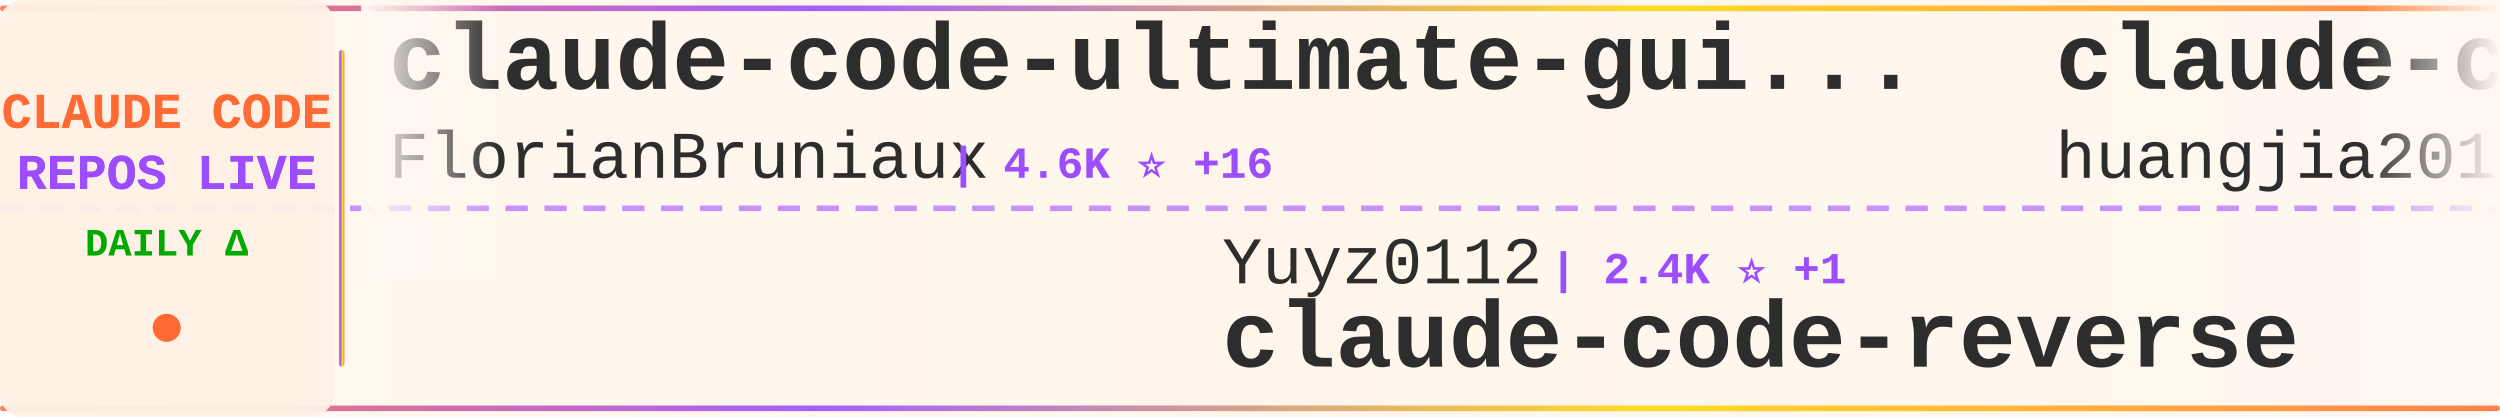
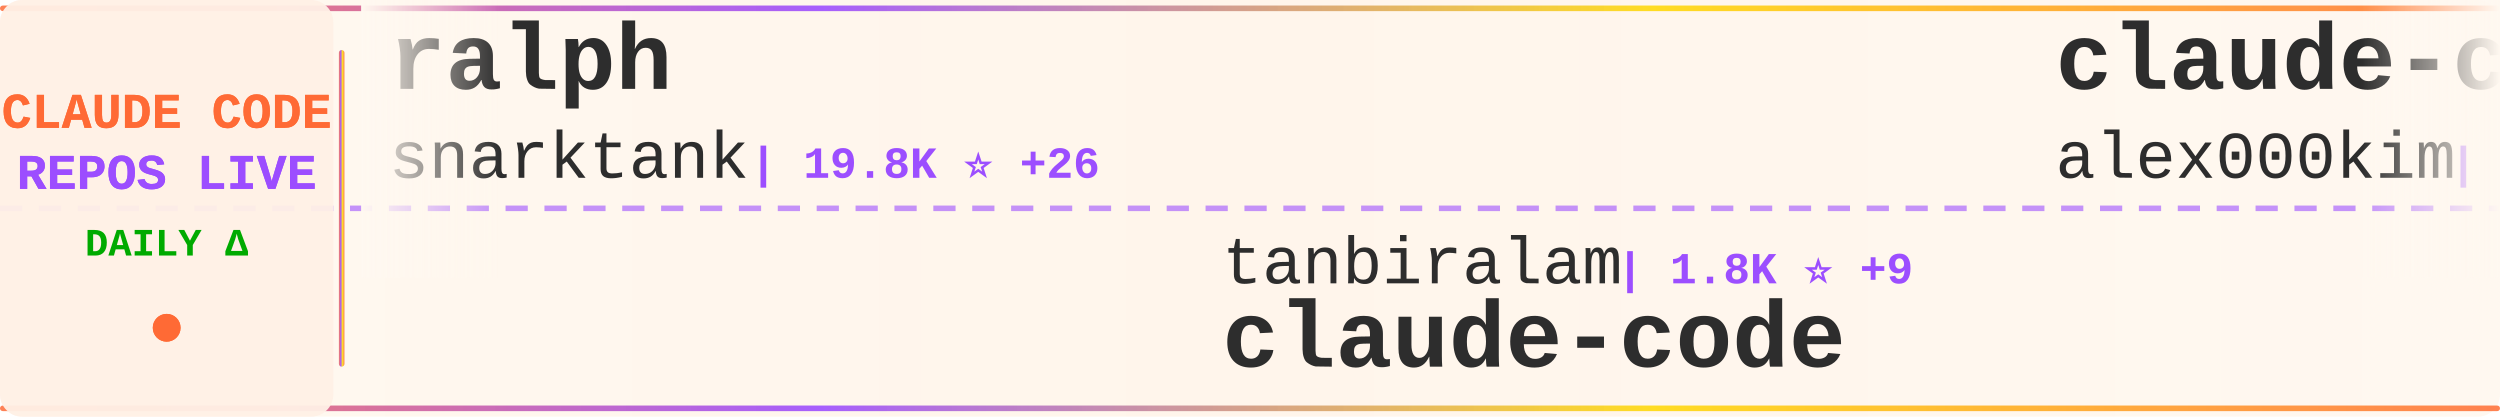
<svg xmlns="http://www.w3.org/2000/svg" width="900" height="150">
  <defs>
    <linearGradient id="tickerBg" x1="0%" y1="0%" x2="100%" y2="0%">
      <stop offset="0%" style="stop-color:#fff8f0;stop-opacity:0.98" />
      <stop offset="50%" style="stop-color:#fff5eb;stop-opacity:1" />
      <stop offset="100%" style="stop-color:#fff8f0;stop-opacity:0.98" />
    </linearGradient>
    <linearGradient id="borderGrad" x1="0%" y1="0%" x2="100%" y2="0%">
      <stop offset="0%" style="stop-color:#FF6B35;stop-opacity:0.85">
        <animate attributeName="stop-opacity" values="0.85;1;0.85" dur="2s" repeatCount="indefinite" />
      </stop>
      <stop offset="33%" style="stop-color:#9C4EFF;stop-opacity:0.9">
        <animate attributeName="stop-opacity" values="0.9;1;0.9" dur="2.2s" repeatCount="indefinite" />
      </stop>
      <stop offset="66%" style="stop-color:#FFD700;stop-opacity:0.85">
        <animate attributeName="stop-opacity" values="0.85;1;0.85" dur="1.8s" repeatCount="indefinite" />
      </stop>
      <stop offset="100%" style="stop-color:#FF6B35;stop-opacity:0.85">
        <animate attributeName="stop-opacity" values="0.85;1;0.85" dur="2s" repeatCount="indefinite" />
      </stop>
    </linearGradient>
    <filter id="textGlow">
      <feGaussianBlur stdDeviation="0.15" result="coloredBlur" />
      <feMerge>
        <feMergeNode in="coloredBlur" />
        <feMergeNode in="SourceGraphic" />
      </feMerge>
    </filter>
    <filter id="metricGlow">
      <feGaussianBlur stdDeviation="0.2" result="coloredBlur" />
      <feMerge>
        <feMergeNode in="coloredBlur" />
        <feMergeNode in="SourceGraphic" />
      </feMerge>
    </filter>
    <linearGradient id="leftFade" x1="0%" y1="0%" x2="100%" y2="0%">
      <stop offset="0%" style="stop-color:#fff8f0;stop-opacity:1" />
      <stop offset="100%" style="stop-color:#fff8f0;stop-opacity:0" />
    </linearGradient>
    <linearGradient id="rightFade" x1="0%" y1="0%" x2="100%" y2="0%">
      <stop offset="0%" style="stop-color:#fff8f0;stop-opacity:0" />
      <stop offset="100%" style="stop-color:#fff8f0;stop-opacity:1" />
    </linearGradient>
  </defs>
  <rect width="900" height="150" fill="url(#tickerBg)" rx="8" />
  <rect x="0" y="2" width="900" height="2" fill="url(#borderGrad)" rx="1" />
  <rect x="0" y="146" width="900" height="2" fill="url(#borderGrad)" rx="1" />
  <line x1="0" y1="75" x2="900" y2="75" stroke="#9C4EFF" stroke-width="2" stroke-dasharray="8 6" opacity="0.6" />
  <rect x="0" y="0" width="120" height="150" fill="#fff0e6" opacity="0.95" rx="8" />
  <text x="60" y="46" font-family="'Courier New', monospace" font-size="18" font-weight="bold" fill="#FF6B35" text-anchor="middle" filter="url(#textGlow)">
    CLAUDE CODE
  </text>
  <text x="60" y="68" font-family="'Courier New', monospace" font-size="18" font-weight="bold" fill="#9C4EFF" text-anchor="middle" filter="url(#textGlow)">
    REPOS LIVE
  </text>
  <text x="60" y="92" font-family="'Courier New', monospace" font-size="14" font-weight="bold" fill="#00aa00" text-anchor="middle">
    DAILY Δ
  </text>
  <circle cx="60" cy="118" r="5" fill="#FF6B35" filter="url(#metricGlow)">
    <animate attributeName="r" values="4;6;4" dur="1.5s" repeatCount="indefinite" />
    <animate attributeName="opacity" values="0.6;1;0.6" dur="1.5s" repeatCount="indefinite" />
  </circle>
  <rect x="122" y="18" width="2" height="114" fill="url(#borderGrad)" rx="1" />
  <clipPath id="tickerClip">
    <rect x="130" y="0" width="770" height="150" />
  </clipPath>
  <g clip-path="url(#tickerClip)">
    <g id="tickerItems">
      <animateTransform attributeName="transform" attributeType="XML" type="translate" from="0 0" to="-3000 0" dur="54s" repeatCount="indefinite" />
      <g transform="translate(0, 0)">
-         <text x="140" y="32" font-family="'Courier New', monospace" font-size="34" font-weight="bold" fill="#2d2d2d">claude-code-ultimate-gui...</text>
-         <text x="140" y="64" font-family="'Courier New', monospace" font-size="24" font-weight="normal" fill="#2d2d2d" opacity="1.0">FlorianBruniaux</text>
-         <text x="342" y="64" font-family="'Courier New', monospace" font-size="16" font-weight="bold" fill="#9C4EFF"> | 4.6K ⭐ +16</text>
+         <text x="140" y="32" font-family="'Courier New', monospace" font-size="34" font-weight="bold" fill="#2d2d2d">ralph</text>
+         <text x="140" y="64" font-family="'Courier New', monospace" font-size="24" font-weight="normal" fill="#2d2d2d" opacity="1.0">snarktank</text>
+         <text x="270" y="64" font-family="'Courier New', monospace" font-size="16" font-weight="bold" fill="#9C4EFF"> | 19.8K ⭐ +26</text>
      </g>
      <g transform="translate(300, 0)">
-         <text x="140" y="102" font-family="'Courier New', monospace" font-size="24" font-weight="normal" fill="#2d2d2d" opacity="1.0">Yuyz0112</text>
-         <text x="258" y="102" font-family="'Courier New', monospace" font-size="16" font-weight="bold" fill="#9C4EFF"> | 2.4K ⭐ +1</text>
-         <text x="140" y="132" font-family="'Courier New', monospace" font-size="34" font-weight="bold" fill="#2d2d2d">claude-code-reverse</text>
+         <text x="140" y="102" font-family="'Courier New', monospace" font-size="24" font-weight="normal" fill="#2d2d2d" opacity="1.0">tanbiralam</text>
+         <text x="282" y="102" font-family="'Courier New', monospace" font-size="16" font-weight="bold" fill="#9C4EFF"> | 1.8K ⭐ +9</text>
+         <text x="140" y="132" font-family="'Courier New', monospace" font-size="34" font-weight="bold" fill="#2d2d2d">claude-code</text>
      </g>
      <g transform="translate(600, 0)">
-         <text x="140" y="32" font-family="'Courier New', monospace" font-size="34" font-weight="bold" fill="#2d2d2d">claude-code-engineering</text>
-         <text x="140" y="64" font-family="'Courier New', monospace" font-size="24" font-weight="normal" fill="#2d2d2d" opacity="1.0">huangjia2019</text>
-         <text x="306" y="64" font-family="'Courier New', monospace" font-size="16" font-weight="bold" fill="#9C4EFF"> | 739 ⭐ +6</text>
+         <text x="140" y="32" font-family="'Courier New', monospace" font-size="34" font-weight="bold" fill="#2d2d2d">claude-code</text>
+         <text x="140" y="64" font-family="'Courier New', monospace" font-size="24" font-weight="normal" fill="#2d2d2d" opacity="1.0">alex000kim</text>
+         <text x="282" y="64" font-family="'Courier New', monospace" font-size="16" font-weight="bold" fill="#9C4EFF"> | 227 ⭐</text>
      </g>
      <g transform="translate(900, 0)">
-         <text x="140" y="102" font-family="'Courier New', monospace" font-size="24" font-weight="normal" fill="#2d2d2d" opacity="1.0">lorryjovens-hub</text>
-         <text x="342" y="102" font-family="'Courier New', monospace" font-size="16" font-weight="bold" fill="#9C4EFF"> | 1.6K ⭐ +4</text>
-         <text x="140" y="132" font-family="'Courier New', monospace" font-size="34" font-weight="bold" fill="#2d2d2d">claude-code-rust</text>
+         <text x="140" y="102" font-family="'Courier New', monospace" font-size="24" font-weight="normal" fill="#2d2d2d" opacity="1.0">isboyjc</text>
+         <text x="246" y="102" font-family="'Courier New', monospace" font-size="16" font-weight="bold" fill="#9C4EFF"> | 157 ⭐</text>
+         <text x="140" y="132" font-family="'Courier New', monospace" font-size="34" font-weight="bold" fill="#2d2d2d">claude-code</text>
      </g>
      <g transform="translate(1200, 0)">
-         <text x="140" y="32" font-family="'Courier New', monospace" font-size="34" font-weight="bold" fill="#2d2d2d">claude-code-hooks-master...</text>
-         <text x="140" y="64" font-family="'Courier New', monospace" font-size="24" font-weight="normal" fill="#2d2d2d" opacity="1.0">disler</text>
-         <text x="234" y="64" font-family="'Courier New', monospace" font-size="16" font-weight="bold" fill="#9C4EFF"> | 3.7K ⭐ +5</text>
+         <text x="140" y="32" font-family="'Courier New', monospace" font-size="34" font-weight="bold" fill="#2d2d2d">claude-code</text>
+         <text x="140" y="64" font-family="'Courier New', monospace" font-size="24" font-weight="normal" fill="#2d2d2d" opacity="1.0">mehmoodosman</text>
+         <text x="306" y="64" font-family="'Courier New', monospace" font-size="16" font-weight="bold" fill="#9C4EFF"> | 169 ⭐</text>
      </g>
      <g transform="translate(1500, 0)">
-         <text x="140" y="102" font-family="'Courier New', monospace" font-size="24" font-weight="normal" fill="#2d2d2d" opacity="1.0">lintsinghua</text>
-         <text x="294" y="102" font-family="'Courier New', monospace" font-size="16" font-weight="bold" fill="#9C4EFF"> | 3.5K ⭐ +12</text>
-         <text x="140" y="132" font-family="'Courier New', monospace" font-size="34" font-weight="bold" fill="#2d2d2d">claude-code-book</text>
+         <text x="140" y="102" font-family="'Courier New', monospace" font-size="24" font-weight="normal" fill="#2d2d2d" opacity="1.0">Cranot</text>
+         <text x="234" y="102" font-family="'Courier New', monospace" font-size="16" font-weight="bold" fill="#9C4EFF"> | 2.8K ⭐</text>
+         <text x="140" y="132" font-family="'Courier New', monospace" font-size="34" font-weight="bold" fill="#2d2d2d">claude-code-guide</text>
      </g>
      <g transform="translate(1800, 0)">
-         <text x="140" y="32" font-family="'Courier New', monospace" font-size="34" font-weight="bold" fill="#2d2d2d">claude-code</text>
-         <text x="140" y="64" font-family="'Courier New', monospace" font-size="24" font-weight="normal" fill="#2d2d2d" opacity="1.0">codeaashu</text>
-         <text x="270" y="64" font-family="'Courier New', monospace" font-size="16" font-weight="bold" fill="#9C4EFF"> | 2.8K ⭐ +4</text>
+         <text x="140" y="32" font-family="'Courier New', monospace" font-size="34" font-weight="bold" fill="#2d2d2d">claude-code-from-source</text>
+         <text x="140" y="64" font-family="'Courier New', monospace" font-size="24" font-weight="normal" fill="#2d2d2d" opacity="1.0">alejandrobalderas</text>
+         <text x="366" y="64" font-family="'Courier New', monospace" font-size="16" font-weight="bold" fill="#9C4EFF"> | 2.2K ⭐ +1</text>
      </g>
      <g transform="translate(2100, 0)">
-         <text x="140" y="102" font-family="'Courier New', monospace" font-size="24" font-weight="normal" fill="#2d2d2d" opacity="1.0">davila7</text>
-         <text x="246" y="102" font-family="'Courier New', monospace" font-size="16" font-weight="bold" fill="#9C4EFF"> | 27.7K ⭐ +17</text>
-         <text x="140" y="132" font-family="'Courier New', monospace" font-size="34" font-weight="bold" fill="#2d2d2d">claude-code-templates</text>
+         <text x="140" y="102" font-family="'Courier New', monospace" font-size="24" font-weight="normal" fill="#2d2d2d" opacity="1.0">pengchengneo</text>
+         <text x="306" y="102" font-family="'Courier New', monospace" font-size="16" font-weight="bold" fill="#9C4EFF"> | 1.4K ⭐ +5</text>
+         <text x="140" y="132" font-family="'Courier New', monospace" font-size="34" font-weight="bold" fill="#2d2d2d">Claude-Code</text>
      </g>
      <g transform="translate(2400, 0)">
-         <text x="140" y="32" font-family="'Courier New', monospace" font-size="34" font-weight="bold" fill="#2d2d2d">claude-code-system-promp...</text>
-         <text x="140" y="64" font-family="'Courier New', monospace" font-size="24" font-weight="normal" fill="#2d2d2d" opacity="1.0">Piebald-AI</text>
-         <text x="282" y="64" font-family="'Courier New', monospace" font-size="16" font-weight="bold" fill="#9C4EFF"> | 10.6K ⭐ +36</text>
+         <text x="140" y="32" font-family="'Courier New', monospace" font-size="34" font-weight="bold" fill="#2d2d2d">claude-code-guide</text>
+         <text x="140" y="64" font-family="'Courier New', monospace" font-size="24" font-weight="normal" fill="#2d2d2d" opacity="1.0">zebbern</text>
+         <text x="246" y="64" font-family="'Courier New', monospace" font-size="16" font-weight="bold" fill="#9C4EFF"> | 4.2K ⭐ +2</text>
      </g>
      <g transform="translate(2700, 0)">
-         <text x="140" y="102" font-family="'Courier New', monospace" font-size="24" font-weight="normal" fill="#2d2d2d" opacity="1.0">multica-ai</text>
-         <text x="282" y="102" font-family="'Courier New', monospace" font-size="16" font-weight="bold" fill="#9C4EFF"> | 162.0K ⭐ +1.1K</text>
-         <text x="140" y="132" font-family="'Courier New', monospace" font-size="34" font-weight="bold" fill="#2d2d2d">andrej-karpathy-skills</text>
+         <text x="140" y="102" font-family="'Courier New', monospace" font-size="24" font-weight="normal" fill="#2d2d2d" opacity="1.0">ghuntley</text>
+         <text x="258" y="102" font-family="'Courier New', monospace" font-size="16" font-weight="bold" fill="#9C4EFF"> | 980 ⭐</text>
+         <text x="140" y="132" font-family="'Courier New', monospace" font-size="34" font-weight="bold" fill="#2d2d2d">claude-code-source-code-...</text>
      </g>
      <g transform="translate(3000, 0)">
-         <text x="140" y="32" font-family="'Courier New', monospace" font-size="34" font-weight="bold" fill="#2d2d2d">claude-code-ultimate-gui...</text>
-         <text x="140" y="64" font-family="'Courier New', monospace" font-size="24" font-weight="normal" fill="#2d2d2d" opacity="1.0">FlorianBruniaux</text>
-         <text x="342" y="64" font-family="'Courier New', monospace" font-size="16" font-weight="bold" fill="#9C4EFF"> | 4.6K ⭐ +16</text>
+         <text x="140" y="32" font-family="'Courier New', monospace" font-size="34" font-weight="bold" fill="#2d2d2d">ralph</text>
+         <text x="140" y="64" font-family="'Courier New', monospace" font-size="24" font-weight="normal" fill="#2d2d2d" opacity="1.0">snarktank</text>
+         <text x="270" y="64" font-family="'Courier New', monospace" font-size="16" font-weight="bold" fill="#9C4EFF"> | 19.8K ⭐ +26</text>
      </g>
      <g transform="translate(3300, 0)">
-         <text x="140" y="102" font-family="'Courier New', monospace" font-size="24" font-weight="normal" fill="#2d2d2d" opacity="1.0">Yuyz0112</text>
-         <text x="258" y="102" font-family="'Courier New', monospace" font-size="16" font-weight="bold" fill="#9C4EFF"> | 2.4K ⭐ +1</text>
-         <text x="140" y="132" font-family="'Courier New', monospace" font-size="34" font-weight="bold" fill="#2d2d2d">claude-code-reverse</text>
+         <text x="140" y="102" font-family="'Courier New', monospace" font-size="24" font-weight="normal" fill="#2d2d2d" opacity="1.0">tanbiralam</text>
+         <text x="282" y="102" font-family="'Courier New', monospace" font-size="16" font-weight="bold" fill="#9C4EFF"> | 1.8K ⭐ +9</text>
+         <text x="140" y="132" font-family="'Courier New', monospace" font-size="34" font-weight="bold" fill="#2d2d2d">claude-code</text>
      </g>
      <g transform="translate(3600, 0)">
-         <text x="140" y="32" font-family="'Courier New', monospace" font-size="34" font-weight="bold" fill="#2d2d2d">claude-code-engineering</text>
-         <text x="140" y="64" font-family="'Courier New', monospace" font-size="24" font-weight="normal" fill="#2d2d2d" opacity="1.0">huangjia2019</text>
-         <text x="306" y="64" font-family="'Courier New', monospace" font-size="16" font-weight="bold" fill="#9C4EFF"> | 739 ⭐ +6</text>
+         <text x="140" y="32" font-family="'Courier New', monospace" font-size="34" font-weight="bold" fill="#2d2d2d">claude-code</text>
+         <text x="140" y="64" font-family="'Courier New', monospace" font-size="24" font-weight="normal" fill="#2d2d2d" opacity="1.0">alex000kim</text>
+         <text x="282" y="64" font-family="'Courier New', monospace" font-size="16" font-weight="bold" fill="#9C4EFF"> | 227 ⭐</text>
      </g>
      <g transform="translate(3900, 0)">
-         <text x="140" y="102" font-family="'Courier New', monospace" font-size="24" font-weight="normal" fill="#2d2d2d" opacity="1.0">lorryjovens-hub</text>
-         <text x="342" y="102" font-family="'Courier New', monospace" font-size="16" font-weight="bold" fill="#9C4EFF"> | 1.6K ⭐ +4</text>
-         <text x="140" y="132" font-family="'Courier New', monospace" font-size="34" font-weight="bold" fill="#2d2d2d">claude-code-rust</text>
+         <text x="140" y="102" font-family="'Courier New', monospace" font-size="24" font-weight="normal" fill="#2d2d2d" opacity="1.0">isboyjc</text>
+         <text x="246" y="102" font-family="'Courier New', monospace" font-size="16" font-weight="bold" fill="#9C4EFF"> | 157 ⭐</text>
+         <text x="140" y="132" font-family="'Courier New', monospace" font-size="34" font-weight="bold" fill="#2d2d2d">claude-code</text>
      </g>
    </g>
  </g>
  <rect x="130" y="0" width="50" height="100" fill="url(#leftFade)" />
  <rect x="850" y="0" width="50" height="100" fill="url(#rightFade)" />
</svg>
